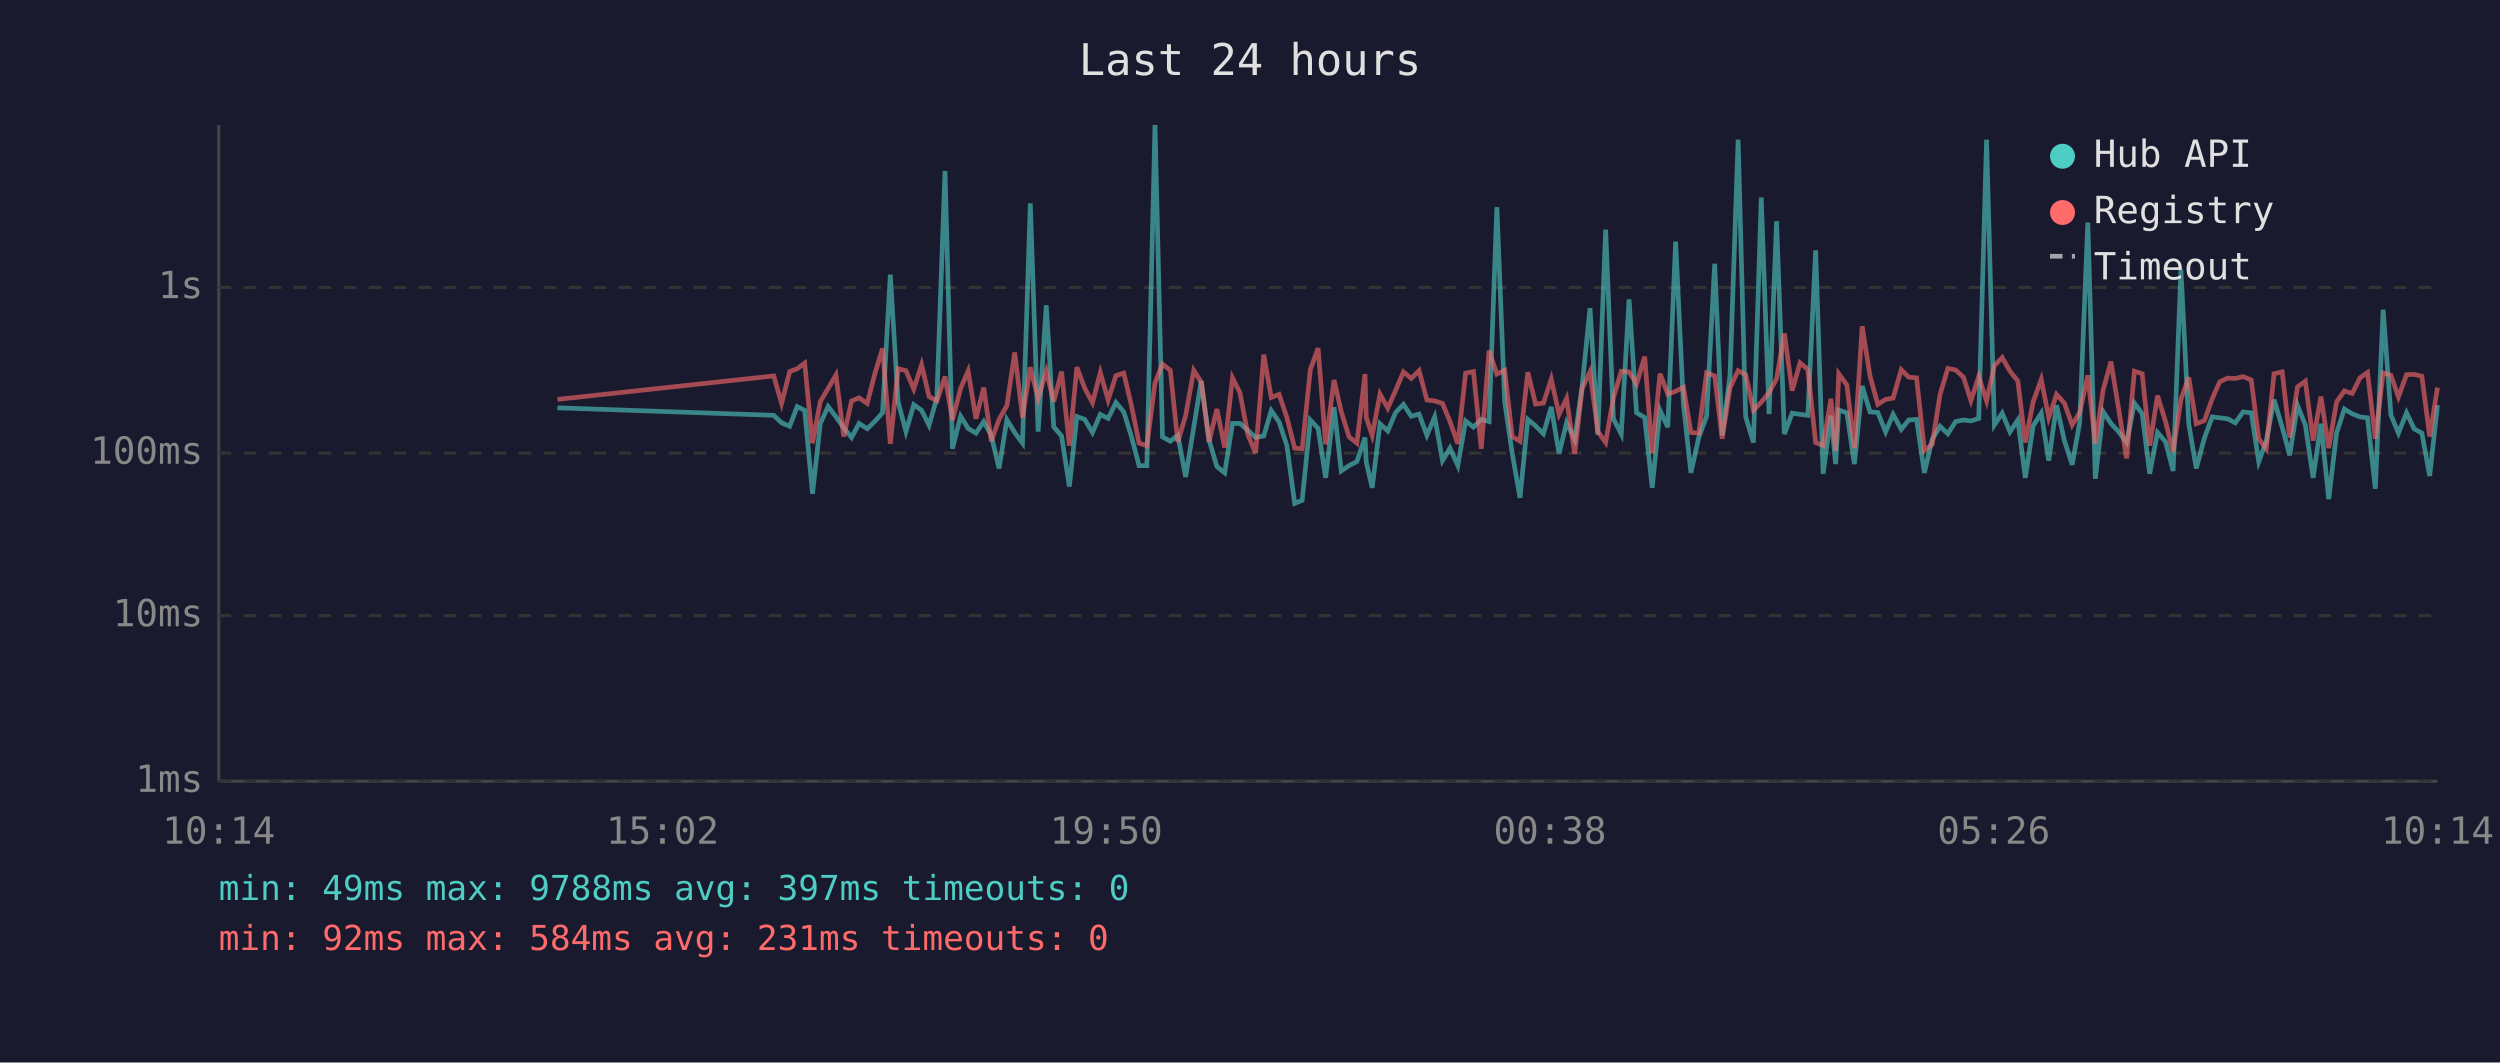
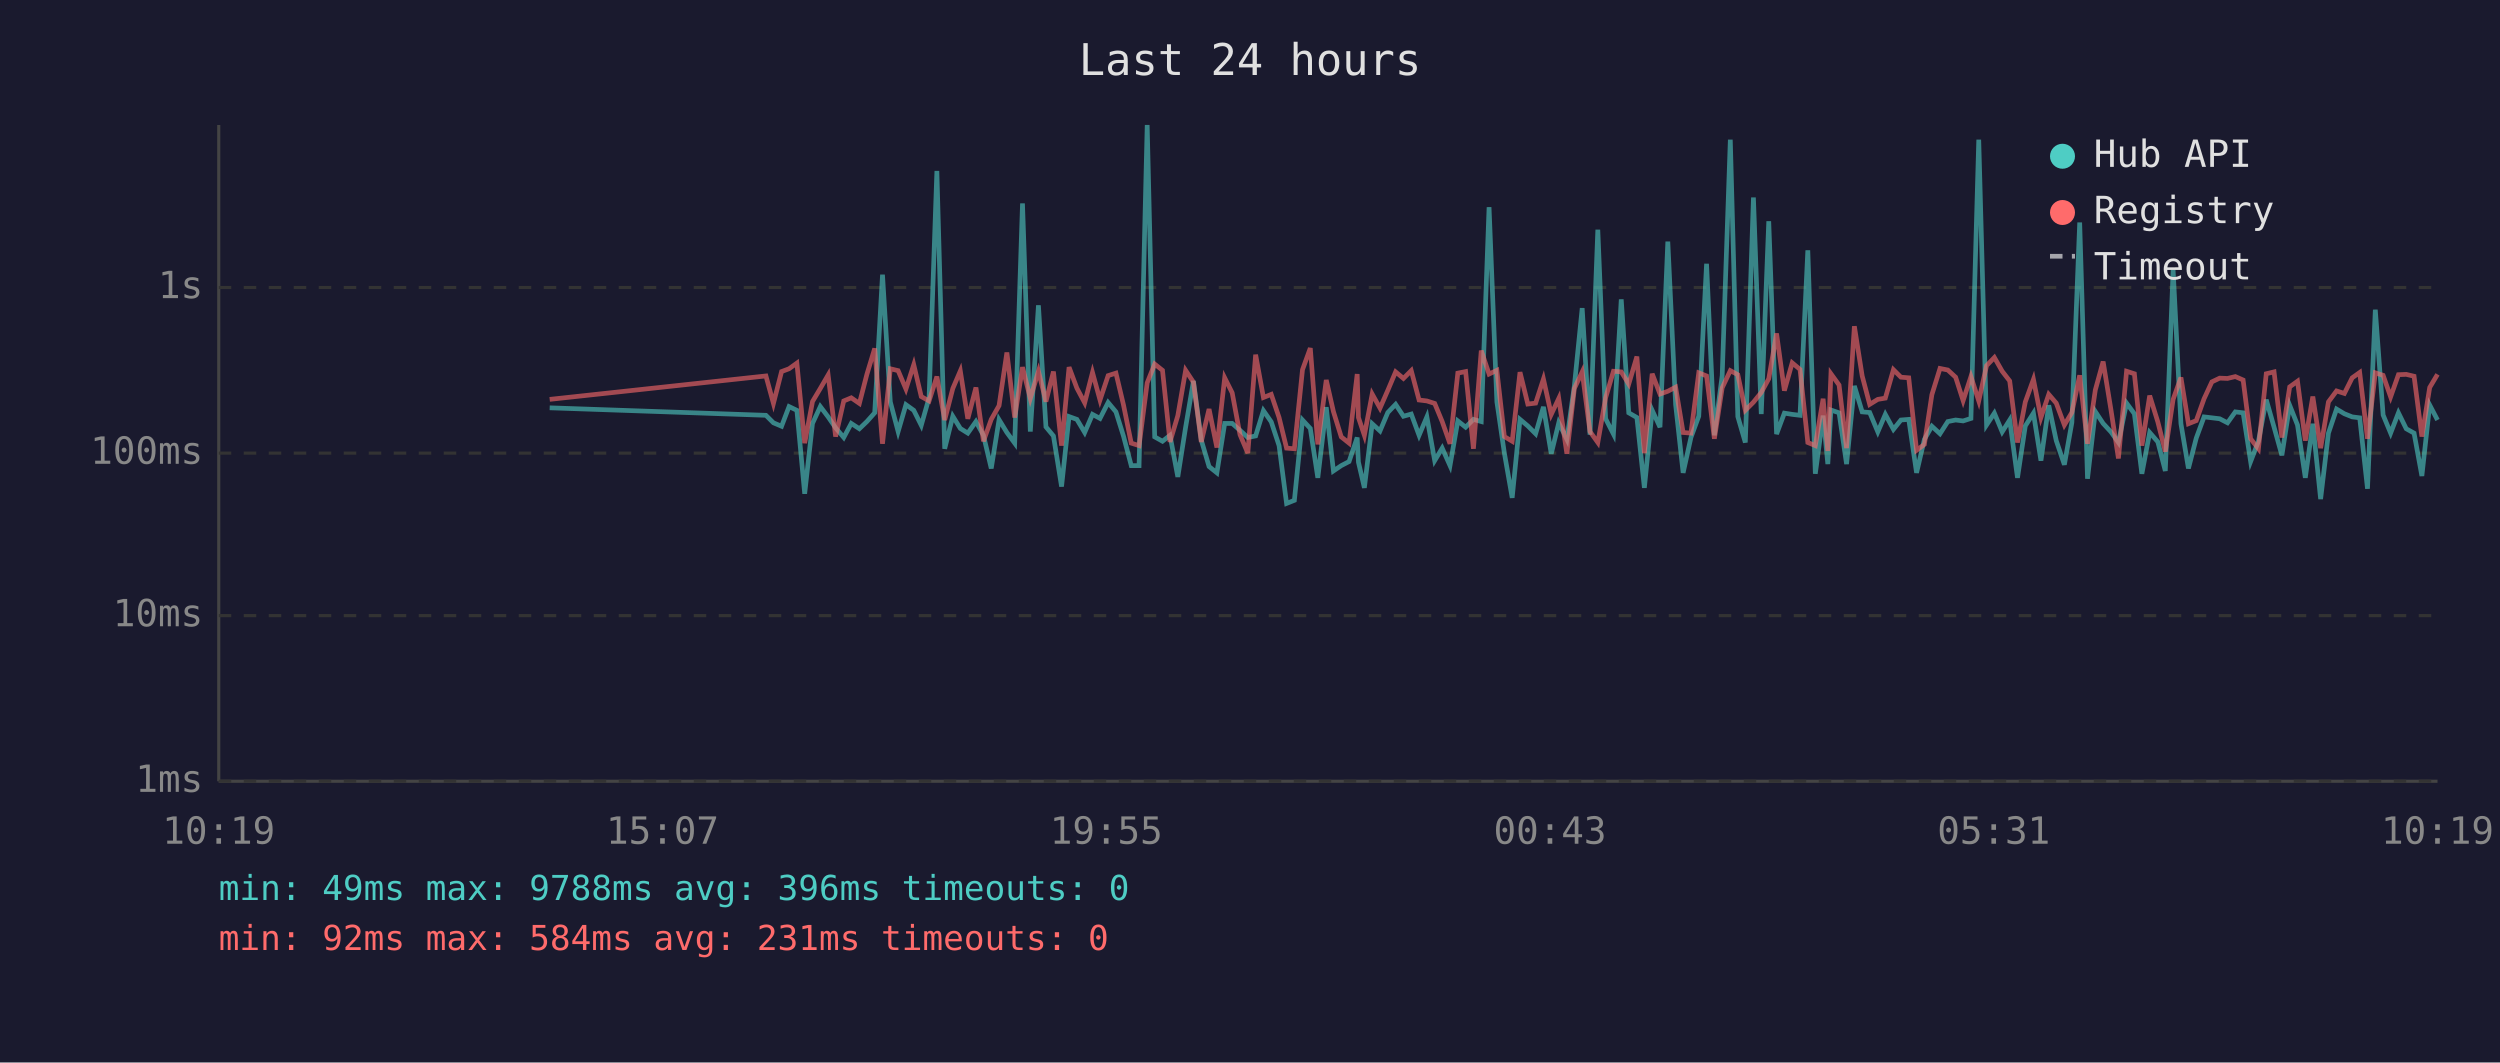
<svg xmlns="http://www.w3.org/2000/svg" viewBox="0 0 800 340" font-family="monospace" font-size="12">
  <rect width="800" height="340" fill="#1a1a2e" />
  <text x="400" y="24" fill="#e0e0e0" font-size="14" text-anchor="middle">Last 24 hours</text>
  <line x1="70" y1="40" x2="70" y2="250" stroke="#444" stroke-width="1" />
  <line x1="70" y1="250" x2="780" y2="250" stroke="#444" stroke-width="1" />
  <line x1="70" y1="250" x2="780" y2="250" stroke="#333" stroke-width="1" stroke-dasharray="4" />
  <text x="65" y="250" fill="#888" text-anchor="end" dominant-baseline="middle">1ms</text>
  <line x1="70" y1="197" x2="780" y2="197" stroke="#333" stroke-width="1" stroke-dasharray="4" />
  <text x="65" y="197" fill="#888" text-anchor="end" dominant-baseline="middle">10ms</text>
  <line x1="70" y1="145" x2="780" y2="145" stroke="#333" stroke-width="1" stroke-dasharray="4" />
  <text x="65" y="145" fill="#888" text-anchor="end" dominant-baseline="middle">100ms</text>
  <line x1="70" y1="92" x2="780" y2="92" stroke="#333" stroke-width="1" stroke-dasharray="4" />
  <text x="65" y="92" fill="#888" text-anchor="end" dominant-baseline="middle">1s</text>
-   <text x="70" y="270" fill="#888" text-anchor="middle">10:14</text>
-   <text x="212" y="270" fill="#888" text-anchor="middle">15:02</text>
-   <text x="354" y="270" fill="#888" text-anchor="middle">19:50</text>
-   <text x="496" y="270" fill="#888" text-anchor="middle">00:38</text>
-   <text x="638" y="270" fill="#888" text-anchor="middle">05:26</text>
-   <text x="780" y="270" fill="#888" text-anchor="middle">10:14</text>
-   <polyline points="178.4,130.5 247.6,132.9 250.1,135.3 252.7,136.4 255.1,130.1 257.5,131.3 260.0,158.0 262.5,135.5 265.0,130.1 267.5,133.4 270.0,136.9 272.5,140.0 274.9,135.5 277.5,137.2 279.9,134.9 282.4,132.1 284.9,87.9 287.4,128.6 289.9,138.1 292.4,129.5 294.9,131.3 297.3,136.1 299.8,127.3 302.4,54.7 304.8,143.6 307.4,133.2 309.8,137.1 312.3,138.6 314.8,134.9 317.2,139.3 319.7,149.9 322.2,134.3 324.7,138.4 327.2,141.8 329.7,65.1 332.2,138.1 334.8,97.7 337.2,136.6 339.7,139.5 342.2,155.7 344.6,133.3 347.1,134.2 349.6,138.4 352.1,132.6 354.6,133.9 357.1,128.8 359.6,131.8 362.0,139.5 364.5,149.0 367.0,149.0 369.6,40.0 372.0,139.8 374.5,141.2 376.9,139.3 379.4,152.6 382.0,136.7 384.4,121.9 386.9,140.8 389.4,149.3 391.9,151.3 394.4,135.5 396.8,135.5 399.3,137.7 401.8,140.0 404.4,139.5 406.8,131.4 409.3,135.0 411.8,142.6 414.3,161.1 416.7,160.1 419.3,134.4 421.8,137.1 424.2,152.9 426.9,130.3 429.2,150.7 431.7,149.0 434.2,147.7 436.8,140.0 437.2,147.9 439.1,156.1 441.6,135.6 444.1,137.9 446.6,132.0 449.1,129.4 451.6,133.2 454.1,132.5 456.6,139.3 459.1,133.4 461.6,147.4 464.0,143.4 466.5,149.0 469.0,134.7 471.5,136.7 474.0,134.2 476.5,134.9 479.0,66.3 481.5,128.6 483.9,145.0 486.4,159.3 488.9,134.2 491.4,136.3 493.9,138.8 496.4,130.2 498.9,145.2 501.3,135.3 503.9,140.6 506.3,123.4 508.8,98.6 511.3,139.1 513.8,73.5 516.3,134.0 518.8,138.9 521.3,95.8 523.7,132.1 526.3,133.6 528.7,156.1 531.2,131.3 533.7,136.7 536.2,77.3 538.7,129.5 541.1,151.3 543.6,140.0 546.1,133.2 548.7,84.4 551.1,139.3 553.6,120.2 556.2,44.7 558.6,133.3 561.1,141.6 563.6,63.2 566.1,132.5 568.5,70.8 571.0,138.9 573.5,132.2 576.0,132.6 578.5,132.9 581.0,80.1 583.4,151.6 585.9,133.0 587.4,148.5 588.4,131.2 591.0,132.1 593.4,148.5 595.9,123.5 598.4,131.8 600.9,132.0 603.4,138.2 605.8,132.6 608.4,137.4 610.8,134.4 613.3,134.2 615.8,151.3 618.3,140.6 620.8,136.4 623.3,138.8 625.8,134.9 628.3,134.4 630.7,134.7 633.2,133.9 635.7,44.7 638.2,136.0 640.7,132.2 643.2,138.2 645.7,134.4 648.1,152.9 650.6,136.3 653.2,132.2 655.6,147.4 658.1,129.7 660.6,141.0 663.1,148.7 665.5,135.2 668.1,71.2 670.5,153.2 673.0,131.7 675.5,135.5 678.0,138.2 680.5,141.6 683.0,129.0 685.5,132.4 687.9,151.6 690.4,138.4 693.0,141.4 695.4,150.7 697.9,86.3 700.4,135.6 702.8,149.9 705.4,140.2 707.9,133.4 710.3,133.7 712.8,134.0 715.3,135.3 717.8,131.8 720.4,132.1 722.8,147.7 725.2,141.2 727.7,127.9 730.3,136.7 732.7,145.7 735.2,129.7 737.7,136.0 740.2,152.9 742.7,135.6 745.2,159.7 747.7,138.6 750.2,130.9 752.7,132.4 755.2,133.4 757.6,133.7 760.1,156.4 762.6,99.1 765.1,132.8 767.5,138.6 770.1,132.1 772.5,137.2 775.0,138.6 777.5,152.3 780.0,129.6" fill="none" stroke="#4ecdc4" stroke-width="1.5" opacity="0.6" />
-   <polyline points="178.4,127.8 247.6,120.3 250.1,129.1 252.7,118.9 255.1,118.0 257.5,116.2 260.0,141.8 262.5,128.5 265.0,124.3 267.5,120.0 270.0,139.7 272.5,128.3 274.9,127.3 277.5,129.1 279.9,119.8 282.4,111.5 284.9,142.0 287.4,118.0 289.9,118.6 292.4,124.5 294.9,116.7 297.3,126.9 299.8,128.3 302.4,120.5 304.8,134.4 307.4,124.3 309.8,118.7 312.3,134.0 314.8,124.0 317.2,141.2 319.7,134.2 322.2,129.8 324.7,112.8 327.2,133.6 329.7,117.5 332.2,127.5 334.8,118.8 337.2,128.5 339.7,118.9 342.2,142.6 344.6,117.5 347.1,124.2 349.6,128.9 352.1,119.2 354.6,128.0 357.1,120.2 359.6,119.4 362.0,129.5 364.5,141.8 367.0,142.6 369.6,122.5 372.0,116.5 374.5,118.5 376.9,141.4 379.4,133.0 382.0,118.5 384.4,122.3 386.9,141.4 389.4,130.9 391.9,143.2 394.4,120.9 396.8,125.7 399.3,139.1 401.8,145.0 404.4,113.5 406.8,127.2 409.3,126.2 411.8,133.6 414.3,143.4 416.7,143.6 419.3,118.3 421.8,111.4 424.2,142.2 426.9,121.6 429.2,131.7 431.7,139.8 434.2,141.8 436.8,119.7 437.2,133.6 439.1,139.3 441.6,126.1 444.1,130.6 446.6,124.9 449.1,119.0 451.6,121.1 454.1,118.6 456.6,128.0 459.1,128.3 461.6,129.1 464.0,134.9 466.5,142.0 469.0,119.4 471.5,118.9 474.0,143.6 476.5,112.2 479.0,119.7 481.5,118.5 483.9,139.7 486.4,141.2 488.9,119.1 491.4,129.3 493.9,129.0 496.4,121.3 498.9,132.6 501.3,127.5 503.9,145.2 506.3,124.3 508.8,119.0 511.3,138.1 513.8,141.6 516.3,127.3 518.8,118.8 521.3,119.0 523.7,122.9 526.3,114.1 528.7,145.0 531.2,119.6 533.7,126.1 536.2,125.2 538.7,123.9 541.1,138.4 543.6,138.6 546.1,119.3 548.7,120.3 551.1,140.4 553.6,124.1 556.2,118.6 558.6,119.9 561.1,131.3 563.6,128.7 566.1,125.6 568.5,121.2 571.0,106.7 573.5,125.0 576.0,116.1 578.5,118.2 581.0,141.6 583.4,142.6 585.9,127.6 587.4,144.3 588.4,119.6 591.0,123.2 593.4,143.4 595.9,104.4 598.4,120.3 600.9,129.4 603.4,127.8 605.8,127.4 608.4,118.3 610.8,120.7 613.3,120.9 615.8,144.1 618.3,142.2 620.8,126.3 623.3,117.9 625.8,118.4 628.3,120.7 630.7,128.2 633.2,120.5 635.7,128.3 638.2,117.0 640.7,114.4 643.2,118.8 645.7,121.9 648.1,141.6 650.6,128.6 653.2,121.4 655.6,133.6 658.1,126.2 660.6,129.0 663.1,136.0 665.5,132.0 668.1,120.1 670.5,142.0 673.0,124.8 675.5,115.7 678.0,131.1 680.5,146.7 683.0,118.8 685.5,119.6 687.9,142.6 690.4,126.6 693.0,135.0 695.4,144.5 697.9,127.8 700.4,120.8 702.8,135.6 705.4,134.6 707.9,127.6 710.3,122.2 712.8,121.0 715.3,121.1 717.8,120.5 720.4,121.6 722.8,140.4 725.2,143.6 727.7,119.6 730.3,119.0 732.7,140.0 735.2,123.8 737.7,122.0 740.2,141.0 742.7,126.9 745.2,143.4 747.7,128.6 750.2,125.1 752.7,125.9 755.2,120.9 757.6,119.2 760.1,140.4 762.6,119.3 765.1,120.1 767.5,127.0 770.1,119.9 772.5,119.8 775.0,120.4 777.5,139.7 780.0,124.0" fill="none" stroke="#ff6b6b" stroke-width="1.5" opacity="0.6" />
+   <text x="70" y="270" fill="#888" text-anchor="middle">10:19</text>
+   <text x="212" y="270" fill="#888" text-anchor="middle">15:07</text>
+   <text x="354" y="270" fill="#888" text-anchor="middle">19:55</text>
+   <text x="496" y="270" fill="#888" text-anchor="middle">00:43</text>
+   <text x="638" y="270" fill="#888" text-anchor="middle">05:31</text>
+   <text x="780" y="270" fill="#888" text-anchor="middle">10:19</text>
+   <polyline points="175.9,130.5 245.1,132.9 247.5,135.3 250.1,136.4 252.5,130.1 255.0,131.3 257.5,158.0 260.0,135.5 262.5,130.1 265.0,133.4 267.4,136.9 270.0,140.0 272.4,135.5 275.0,137.2 277.4,134.9 279.9,132.1 282.4,87.9 284.9,128.6 287.4,138.1 289.9,129.5 292.4,131.3 294.8,136.1 297.3,127.3 299.8,54.7 302.3,143.6 304.9,133.2 307.3,137.1 309.7,138.6 312.3,134.9 314.7,139.3 317.2,149.9 319.7,134.3 322.2,138.4 324.7,141.8 327.2,65.1 329.7,138.1 332.3,97.7 334.7,136.6 337.1,139.5 339.7,155.7 342.1,133.3 344.6,134.2 347.1,138.4 349.6,132.6 352.0,133.9 354.6,128.8 357.1,131.8 359.5,139.5 362.0,149.0 364.5,149.0 367.1,40.0 369.5,139.8 372.0,141.2 374.4,139.3 376.9,152.6 379.4,136.7 381.9,121.9 384.4,140.8 386.9,149.3 389.4,151.3 391.9,135.5 394.3,135.5 396.8,137.7 399.3,140.0 401.8,139.5 404.3,131.4 406.8,135.0 409.3,142.6 411.7,161.1 414.2,160.1 416.8,134.4 419.3,137.1 421.7,152.9 424.4,130.3 426.7,150.7 429.2,149.0 431.7,147.7 434.3,140.0 434.7,147.9 436.6,156.1 439.1,135.6 441.6,137.9 444.1,132.0 446.6,129.4 449.1,133.2 451.6,132.5 454.1,139.3 456.6,133.4 459.1,147.4 461.5,143.4 464.0,149.0 466.5,134.7 469.0,136.7 471.5,134.2 474.0,134.9 476.5,66.3 479.0,128.6 481.4,145.0 483.9,159.3 486.4,134.2 488.9,136.3 491.4,138.8 493.9,130.2 496.4,145.2 498.8,135.3 501.4,140.6 503.8,123.4 506.3,98.6 508.8,139.1 511.3,73.5 513.8,134.0 516.3,138.9 518.8,95.8 521.2,132.1 523.8,133.6 526.2,156.1 528.7,131.3 531.2,136.7 533.7,77.3 536.2,129.5 538.6,151.3 541.1,140.0 543.6,133.2 546.1,84.4 548.6,139.3 551.1,120.2 553.7,44.7 556.1,133.3 558.5,141.6 561.1,63.2 563.6,132.5 566.0,70.8 568.5,138.9 571.0,132.2 573.5,132.6 576.0,132.9 578.5,80.1 580.9,151.6 583.4,133.0 584.9,148.5 585.9,131.2 588.5,132.1 590.9,148.5 593.4,123.5 595.9,131.8 598.3,132.0 600.9,138.2 603.3,132.6 605.9,137.4 608.3,134.4 610.8,134.2 613.3,151.3 615.8,140.6 618.2,136.4 620.8,138.8 623.3,134.9 625.8,134.4 628.2,134.7 630.7,133.9 633.2,44.7 635.7,136.0 638.2,132.2 640.7,138.2 643.1,134.4 645.6,152.9 648.1,136.3 650.7,132.2 653.1,147.4 655.6,129.7 658.0,141.0 660.6,148.7 663.0,135.2 665.5,71.2 668.0,153.2 670.5,131.7 673.0,135.5 675.5,138.2 677.9,141.6 680.5,129.0 683.0,132.4 685.4,151.6 687.9,138.4 690.5,141.4 692.9,150.7 695.4,86.3 697.9,135.6 700.3,149.9 702.8,140.2 705.3,133.4 707.8,133.7 710.3,134.0 712.8,135.3 715.3,131.8 717.8,132.1 720.2,147.7 722.7,141.2 725.2,127.9 727.7,136.7 730.2,145.7 732.7,129.7 735.2,136.0 737.7,152.9 740.1,135.6 742.6,159.7 745.1,138.6 747.7,130.9 750.2,132.4 752.7,133.4 755.1,133.7 757.6,156.4 760.1,99.1 762.6,132.8 765.0,138.6 767.5,132.1 770.0,137.2 772.5,138.6 775.0,152.3 777.5,129.6 780.0,134.4" fill="none" stroke="#4ecdc4" stroke-width="1.5" opacity="0.6" />
+   <polyline points="175.9,127.8 245.1,120.3 247.5,129.1 250.1,118.9 252.5,118.0 255.0,116.2 257.5,141.8 260.0,128.5 262.5,124.3 265.0,120.0 267.4,139.7 270.0,128.3 272.4,127.3 275.0,129.1 277.4,119.8 279.9,111.5 282.4,142.0 284.9,118.0 287.4,118.6 289.9,124.5 292.4,116.7 294.8,126.9 297.3,128.3 299.8,120.5 302.3,134.4 304.9,124.3 307.3,118.7 309.7,134.0 312.3,124.0 314.7,141.2 317.2,134.2 319.7,129.8 322.2,112.8 324.7,133.6 327.2,117.5 329.7,127.5 332.3,118.8 334.7,128.5 337.1,118.9 339.7,142.6 342.1,117.5 344.6,124.2 347.1,128.9 349.6,119.2 352.0,128.0 354.6,120.2 357.1,119.4 359.5,129.5 362.0,141.8 364.5,142.6 367.1,122.5 369.5,116.5 372.0,118.5 374.4,141.4 376.9,133.0 379.4,118.5 381.9,122.3 384.4,141.4 386.9,130.9 389.4,143.2 391.9,120.9 394.3,125.7 396.8,139.1 399.3,145.0 401.8,113.5 404.3,127.2 406.8,126.2 409.3,133.6 411.7,143.4 414.2,143.6 416.8,118.3 419.3,111.4 421.7,142.2 424.4,121.6 426.7,131.7 429.2,139.8 431.7,141.8 434.3,119.7 434.7,133.6 436.6,139.3 439.1,126.1 441.6,130.6 444.1,124.9 446.6,119.0 449.1,121.1 451.6,118.6 454.1,128.0 456.6,128.3 459.1,129.1 461.5,134.9 464.0,142.0 466.5,119.4 469.0,118.9 471.5,143.6 474.0,112.2 476.5,119.7 479.0,118.5 481.4,139.7 483.9,141.2 486.4,119.1 488.9,129.3 491.4,129.0 493.9,121.3 496.4,132.6 498.8,127.5 501.4,145.2 503.8,124.3 506.3,119.0 508.8,138.1 511.3,141.6 513.8,127.3 516.3,118.8 518.8,119.0 521.2,122.9 523.8,114.1 526.2,145.0 528.7,119.6 531.2,126.1 533.7,125.2 536.2,123.9 538.6,138.4 541.1,138.6 543.6,119.3 546.1,120.3 548.6,140.4 551.1,124.1 553.7,118.6 556.1,119.9 558.5,131.3 561.1,128.7 563.6,125.6 566.0,121.2 568.5,106.7 571.0,125.0 573.5,116.1 576.0,118.2 578.5,141.6 580.9,142.6 583.4,127.6 584.9,144.3 585.9,119.6 588.5,123.2 590.9,143.4 593.4,104.4 595.9,120.3 598.3,129.4 600.9,127.8 603.3,127.4 605.9,118.3 608.3,120.7 610.8,120.9 613.3,144.1 615.8,142.2 618.2,126.3 620.8,117.9 623.3,118.4 625.8,120.7 628.2,128.2 630.7,120.5 633.2,128.3 635.7,117.0 638.2,114.4 640.7,118.8 643.1,121.9 645.6,141.6 648.1,128.6 650.7,121.4 653.1,133.6 655.6,126.2 658.0,129.0 660.6,136.0 663.0,132.0 665.5,120.1 668.0,142.0 670.5,124.8 673.0,115.7 675.5,131.1 677.9,146.7 680.5,118.8 683.0,119.6 685.4,142.6 687.9,126.6 690.5,135.0 692.9,144.5 695.4,127.8 697.9,120.8 700.3,135.6 702.8,134.6 705.3,127.6 707.8,122.2 710.3,121.0 712.8,121.1 715.3,120.5 717.8,121.6 720.2,140.4 722.7,143.6 725.2,119.6 727.7,119.0 730.2,140.0 732.7,123.8 735.2,122.0 737.7,141.0 740.1,126.9 742.6,143.4 745.1,128.6 747.7,125.1 750.2,125.9 752.7,120.9 755.1,119.2 757.6,140.4 760.1,119.3 762.6,120.1 765.0,127.0 767.5,119.9 770.0,119.8 772.5,120.4 775.0,139.7 777.5,124.0 780.0,119.8" fill="none" stroke="#ff6b6b" stroke-width="1.5" opacity="0.6" />
  <circle cx="660" cy="50" r="4" fill="#4ecdc4" />
  <text x="670" y="50" fill="#e0e0e0" dominant-baseline="middle">Hub API</text>
  <circle cx="660" cy="68" r="4" fill="#ff6b6b" />
  <text x="670" y="68" fill="#e0e0e0" dominant-baseline="middle">Registry</text>
  <line x1="656" y1="82" x2="664" y2="82" stroke="#e0e0e0" stroke-width="1.5" stroke-dasharray="4,3" opacity="0.7" />
  <text x="670" y="86" fill="#e0e0e0" dominant-baseline="middle">Timeout</text>
-   <text x="70" y="288" fill="#4ecdc4" font-size="11">min: 49ms  max: 9788ms  avg: 397ms  timeouts: 0</text>
+   <text x="70" y="288" fill="#4ecdc4" font-size="11">min: 49ms  max: 9788ms  avg: 396ms  timeouts: 0</text>
  <text x="70" y="304" fill="#ff6b6b" font-size="11">min: 92ms  max: 584ms  avg: 231ms  timeouts: 0</text>
</svg>
